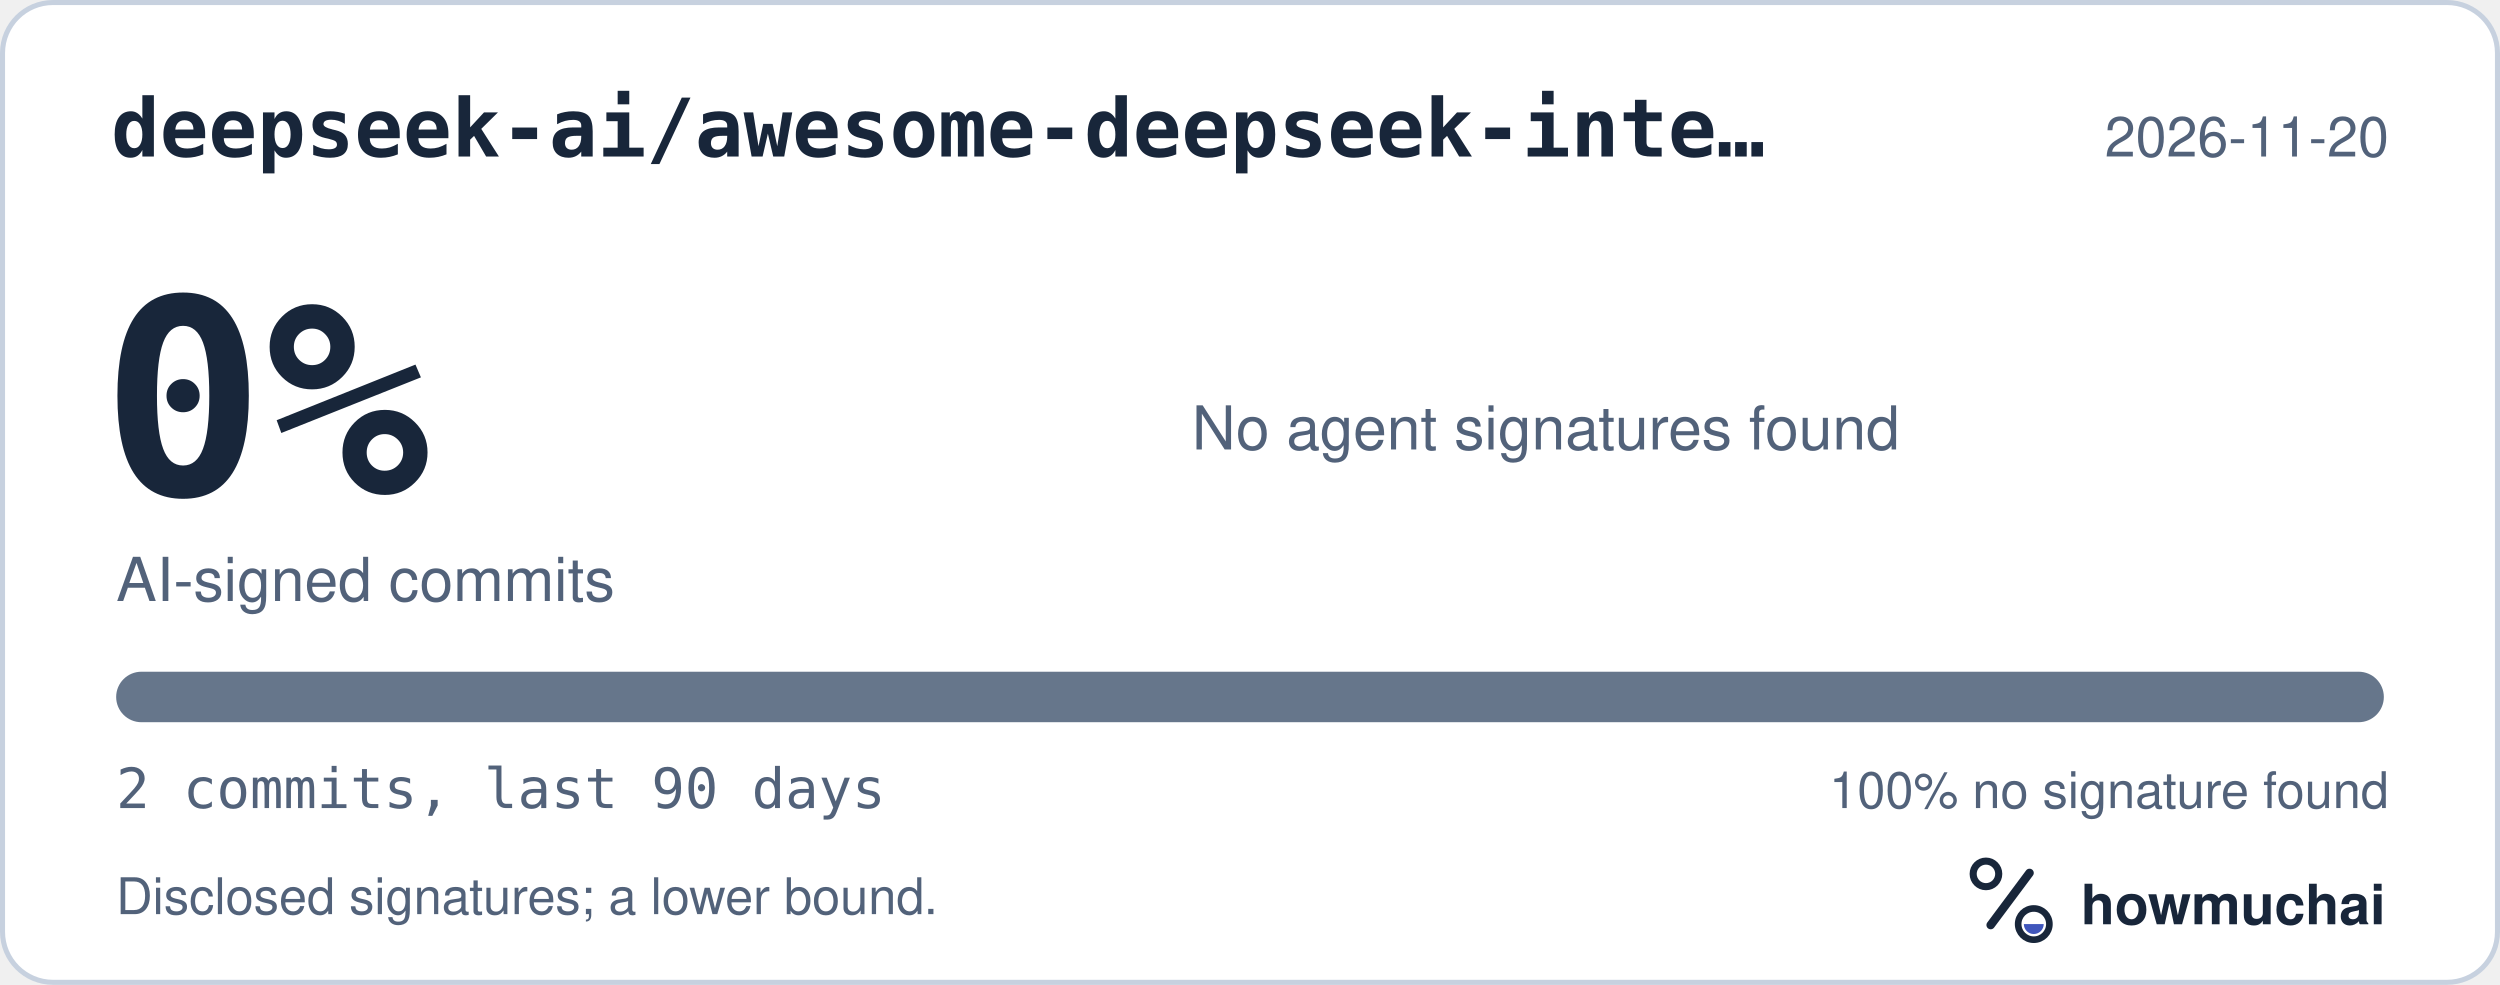
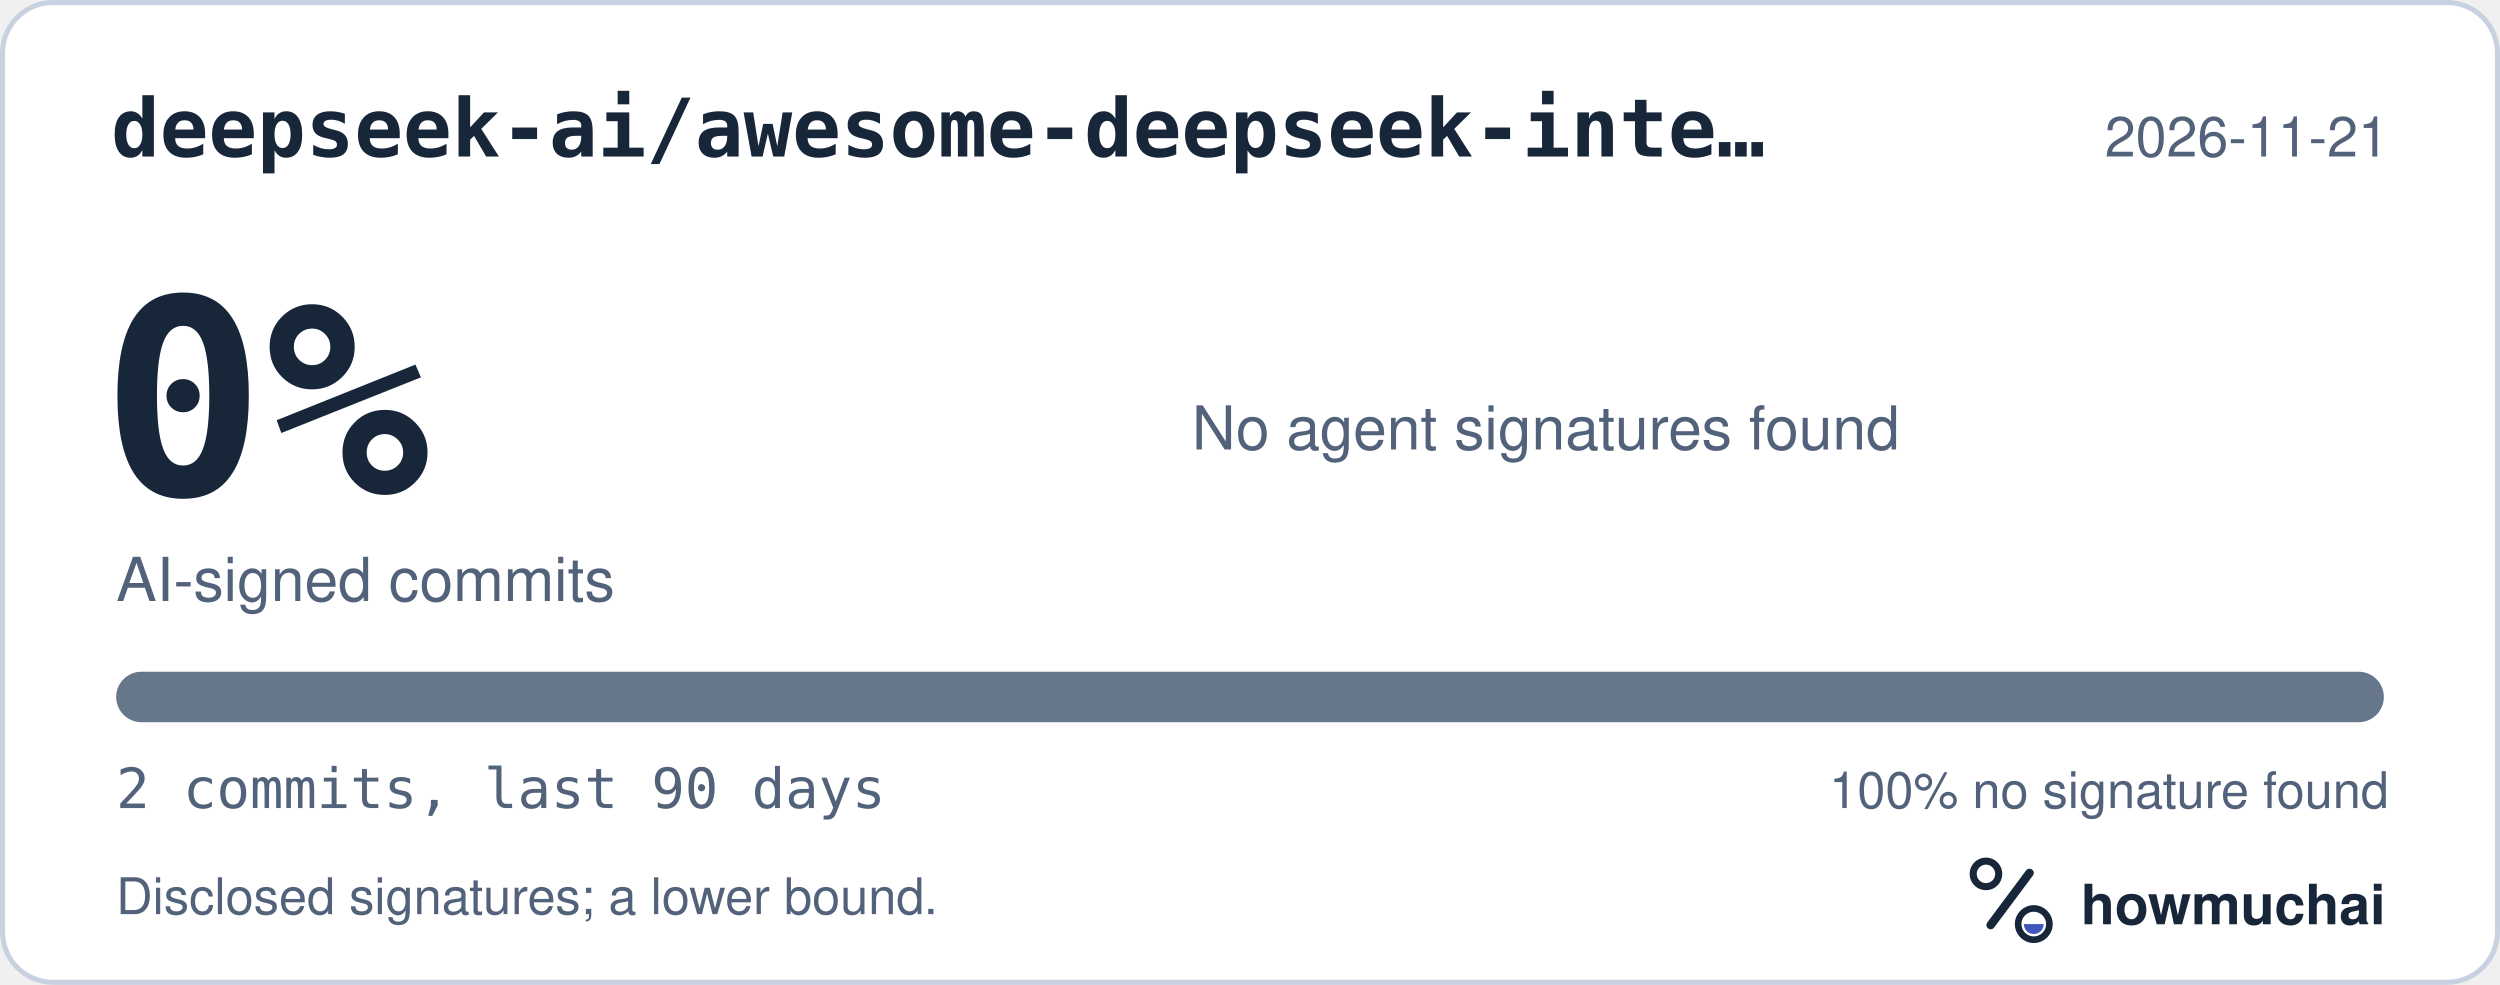
<svg xmlns="http://www.w3.org/2000/svg" width="495" height="195" viewBox="0 0 495 195" role="img" aria-labelledby="hm-t hm-d">
  <rect x="0.5" y="0.5" width="494" height="194" rx="10" fill="#FFFFFF" stroke="#C7D1DF" />
  <text x="22" y="31" fill="#18263A" font-family="ui-monospace, SF Mono, Menlo, Consolas, IBM Plex Mono, monospace" font-size="16" font-weight="600">deepseek-ai/awesome-deepseek-inte…</text>
-   <text x="473" y="31" fill="#52627A" font-family="-apple-system, BlinkMacSystemFont, Segoe UI, Helvetica, Arial, Fira Sans, sans-serif" font-size="11" text-anchor="end">2026-11-20</text>
+   <text x="473" y="31" fill="#52627A" font-family="-apple-system, BlinkMacSystemFont, Segoe UI, Helvetica, Arial, Fira Sans, sans-serif" font-size="11" text-anchor="end">2026-11-21</text>
  <text x="20" y="98" fill="#18263A" font-family="ui-monospace, SF Mono, Menlo, Consolas, IBM Plex Mono, monospace" font-size="54" font-weight="700">0%</text>
  <text x="23" y="119" fill="#52627A" font-family="-apple-system, BlinkMacSystemFont, Segoe UI, Helvetica, Arial, Fira Sans, sans-serif" font-size="12">AI-signed commits</text>
  <text x="236" y="89" fill="#52627A" font-family="-apple-system, BlinkMacSystemFont, Segoe UI, Helvetica, Arial, Fira Sans, sans-serif" font-size="12">No agent signatures found</text>
  <defs>
    <clipPath id="hm-bar">
      <rect x="23" y="133" width="449" height="10" rx="5" />
    </clipPath>
  </defs>
  <rect x="23" y="133" width="449" height="10" rx="5" fill="#66768B" />
  <g clip-path="url(#hm-bar)" />
  <text x="23" y="160" fill="#52627A" font-family="ui-monospace, SF Mono, Menlo, Consolas, IBM Plex Mono, monospace" font-size="11">2 commits, last 90 days</text>
  <text x="473" y="160" fill="#52627A" font-family="-apple-system, BlinkMacSystemFont, Segoe UI, Helvetica, Arial, Fira Sans, sans-serif" font-size="10" text-anchor="end">100% no signature found</text>
  <text x="23" y="181" fill="#52627A" font-family="-apple-system, BlinkMacSystemFont, Segoe UI, Helvetica, Arial, Fira Sans, sans-serif" font-size="10">Disclosed signatures; a lower bound.</text>
  <g transform="translate(386 166) scale(0.046875)">
    <circle cx="154" cy="150" r="54" fill="none" stroke="#18263A" stroke-width="30" />
    <path d="M174 366 338 146" fill="none" stroke="#18263A" stroke-width="36" stroke-linecap="round" />
    <circle cx="356" cy="362" r="66" fill="none" stroke="#18263A" stroke-width="28" />
    <path d="M314 362a42 42 0 0 0 84 0Z" fill="#4056BC" />
  </g>
  <text x="412" y="183" fill="#18263A" font-family="-apple-system, BlinkMacSystemFont, Segoe UI, Helvetica, Arial, Fira Sans, sans-serif" font-size="11" font-weight="650">howmuchai</text>
</svg>
